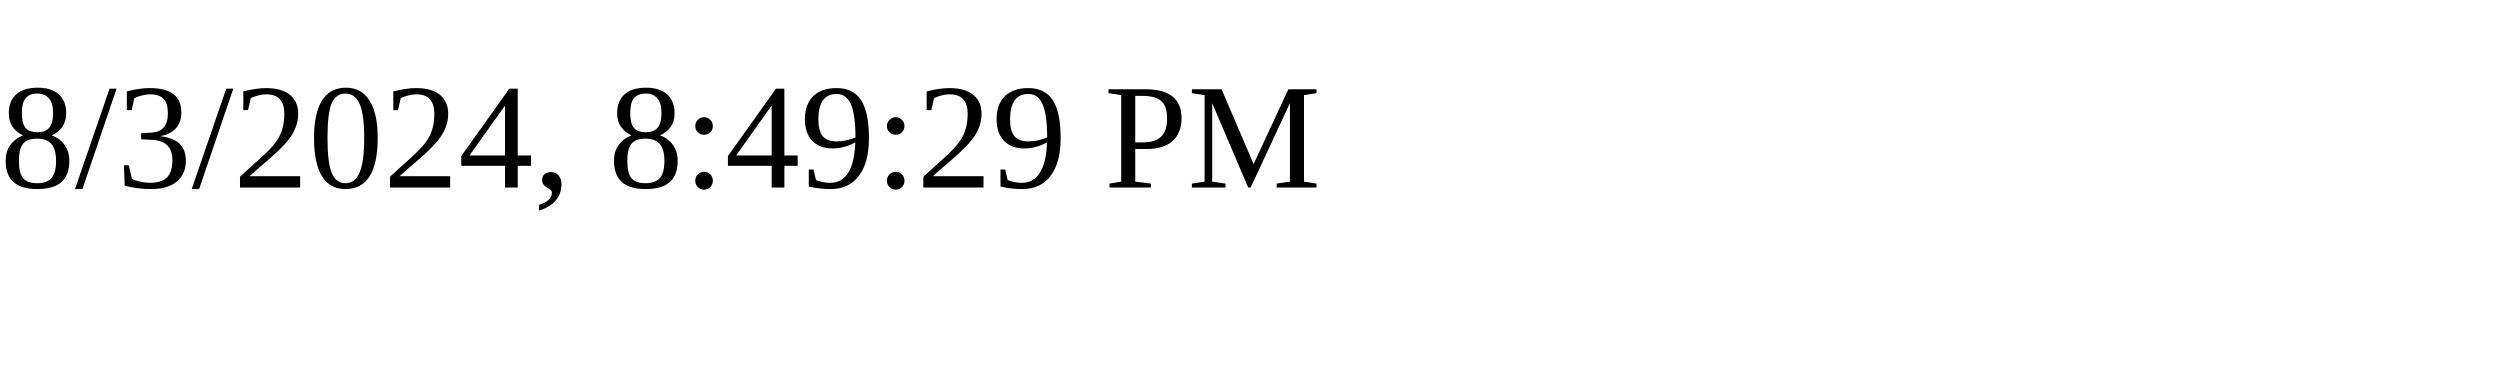
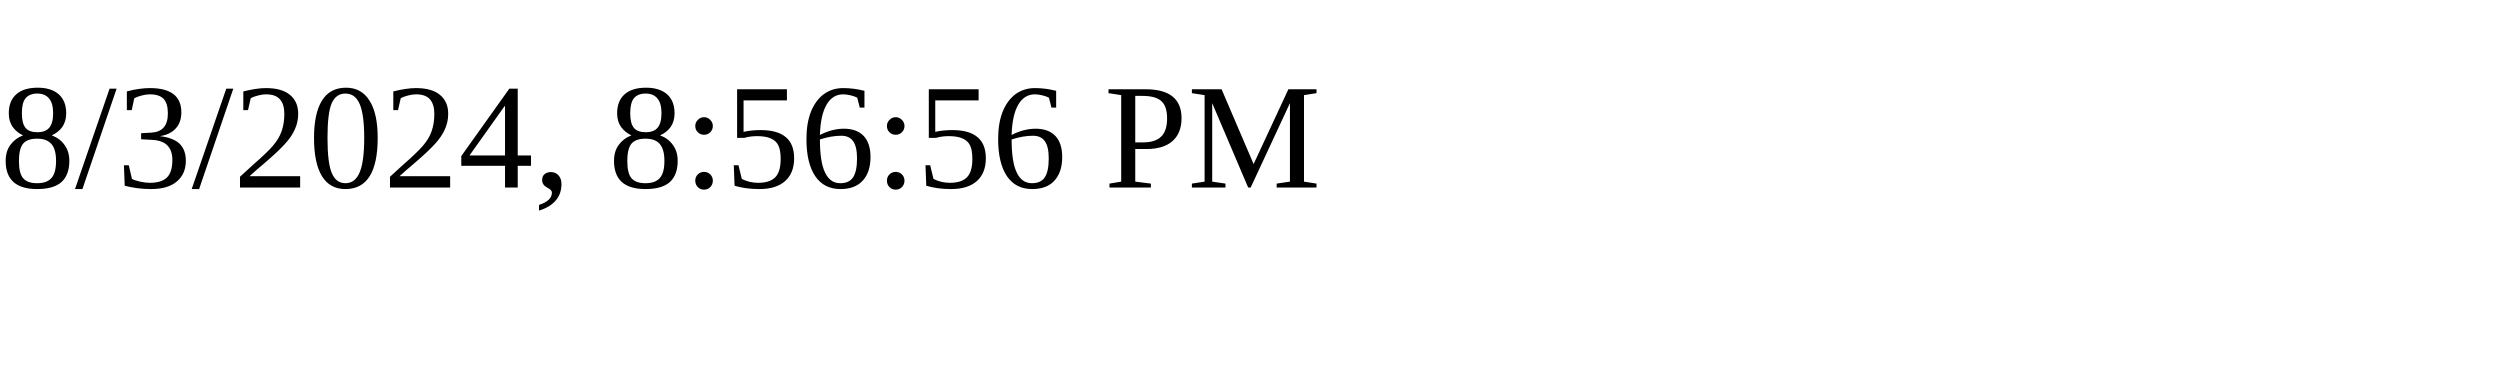
<svg xmlns="http://www.w3.org/2000/svg" height="30" width="200">
-   <text x="0" y="15">8/3/2024, 8:49:29 PM</text>
+   <text x="0" y="15">8/3/2024, 8:56:56 PM</text>
</svg>
